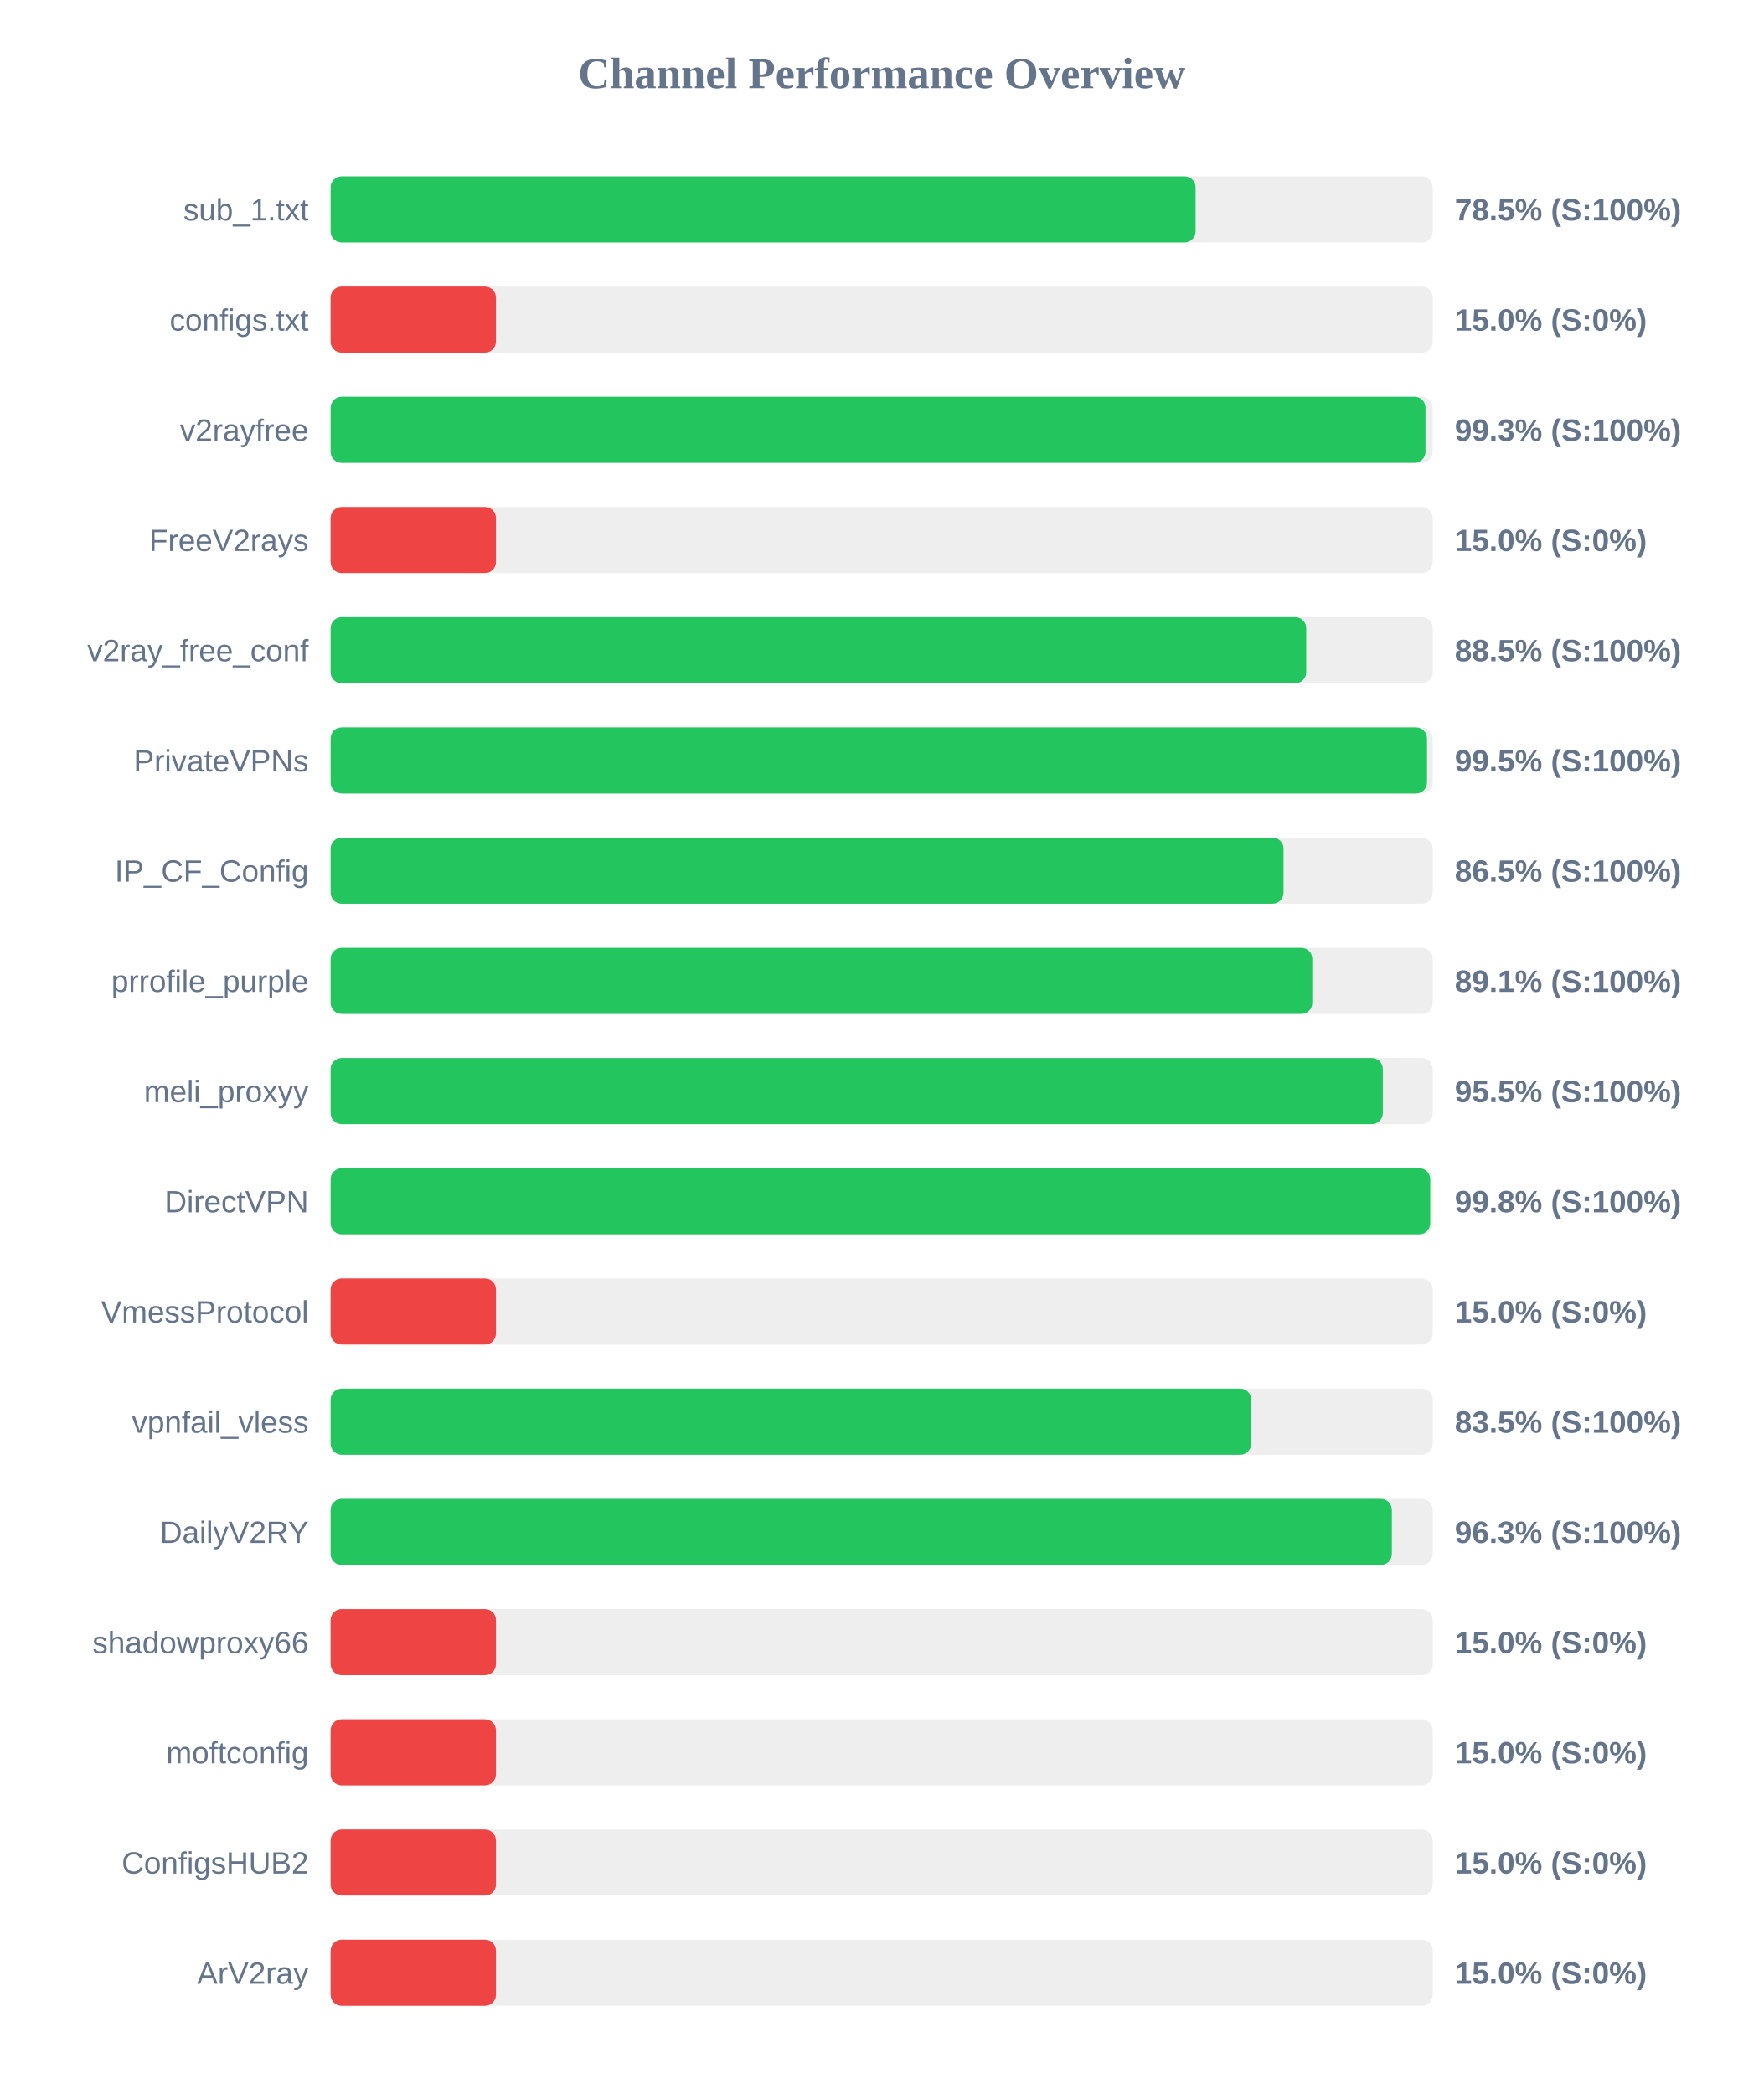
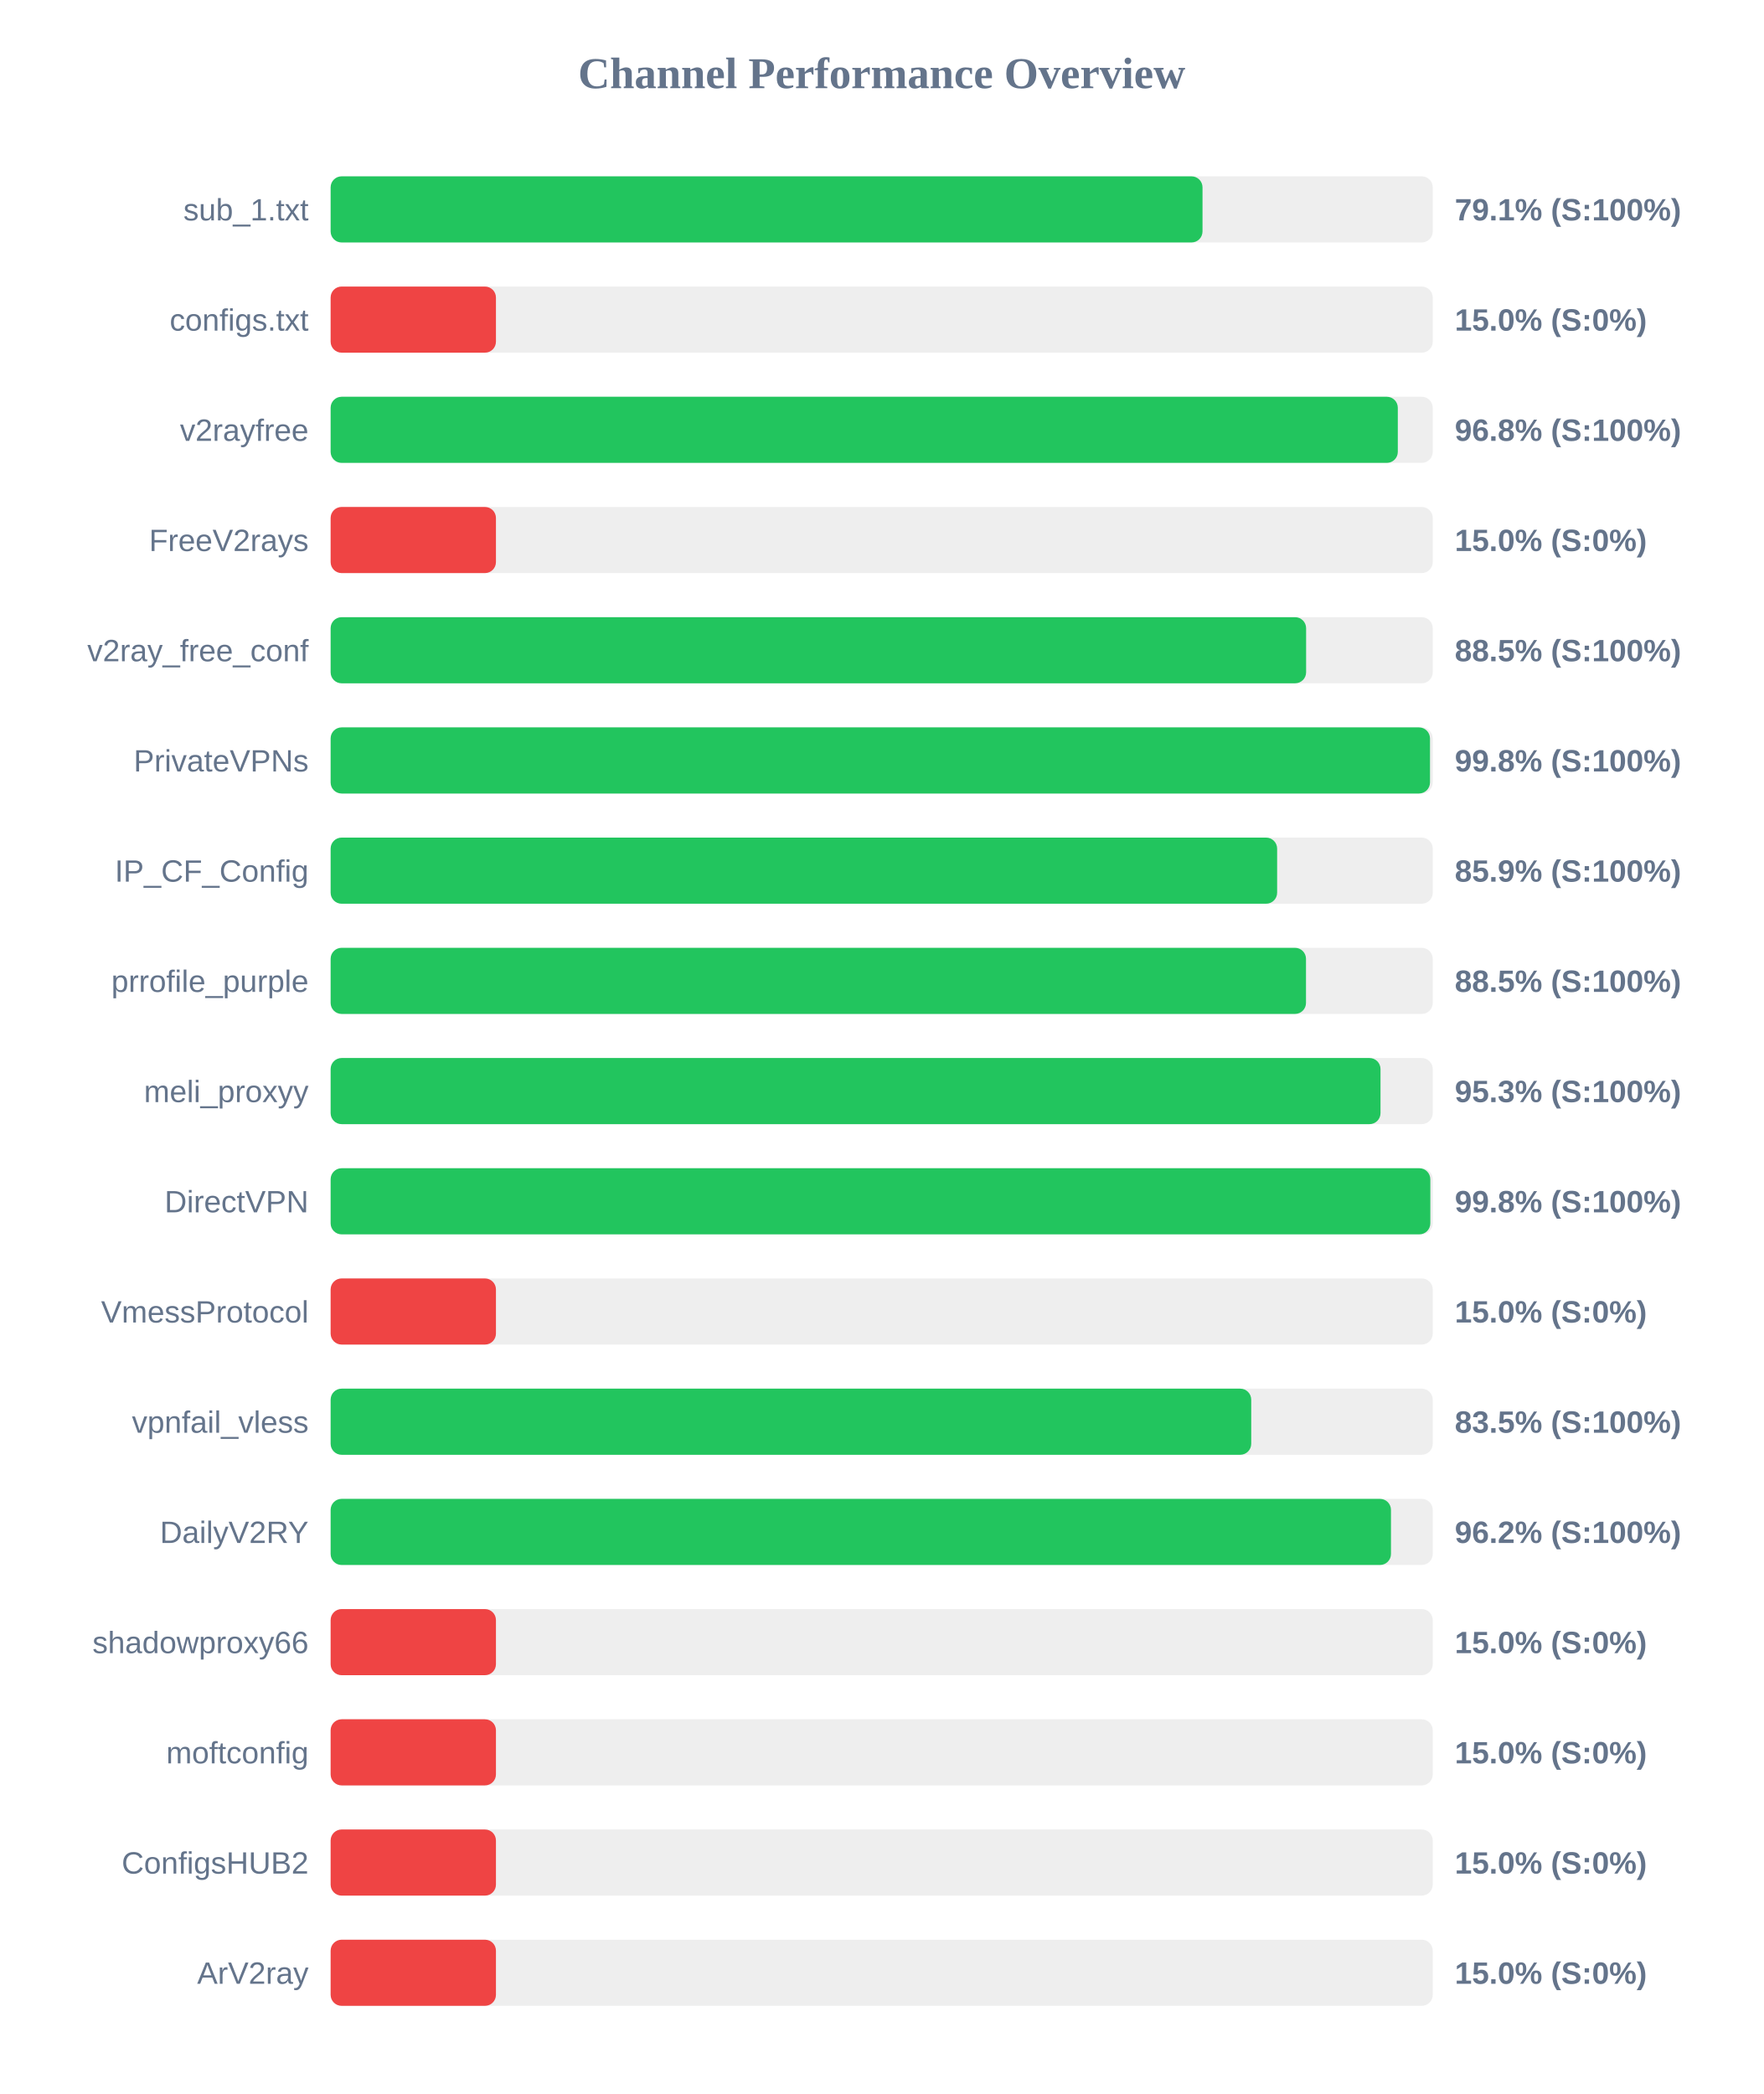
<svg xmlns="http://www.w3.org/2000/svg" width="800" height="950" version="1.1">
  <style>
        .row { font: 14px Arial; fill: #64748b; }
        .score { font: bold 14px Arial; fill: #64748b; }
    </style>
  <text x="400" y="40" text-anchor="middle" font-size="20px" font-weight="bold" fill="#64748b">Channel Performance Overview</text>
  <rect x="150" y="80" width="500" height="30" fill="#eee" rx="5" />
-   <rect x="150" y="80" width="392.4" height="30" fill="#22c55e" rx="5" />
+   <rect x="150" y="80" width="395.55" height="30" fill="#22c55e" rx="5" />
  <text x="140" y="100" text-anchor="end" class="row">sub_1.txt</text>
-   <text x="660" y="100" text-anchor="start" class="score">78.5% (S:100%)</text>
+   <text x="660" y="100" text-anchor="start" class="score">79.1% (S:100%)</text>
  <rect x="150" y="130" width="500" height="30" fill="#eee" rx="5" />
  <rect x="150" y="130" width="75.0" height="30" fill="#ef4444" rx="5" />
  <text x="140" y="150" text-anchor="end" class="row">configs.txt</text>
  <text x="660" y="150" text-anchor="start" class="score">15.0% (S:0%)</text>
  <rect x="150" y="180" width="500" height="30" fill="#eee" rx="5" />
-   <rect x="150" y="180" width="496.7" height="30" fill="#22c55e" rx="5" />
+   <rect x="150" y="180" width="484.15" height="30" fill="#22c55e" rx="5" />
  <text x="140" y="200" text-anchor="end" class="row">v2rayfree</text>
-   <text x="660" y="200" text-anchor="start" class="score">99.3% (S:100%)</text>
+   <text x="660" y="200" text-anchor="start" class="score">96.8% (S:100%)</text>
  <rect x="150" y="230" width="500" height="30" fill="#eee" rx="5" />
  <rect x="150" y="230" width="75.0" height="30" fill="#ef4444" rx="5" />
  <text x="140" y="250" text-anchor="end" class="row">FreeV2rays</text>
  <text x="660" y="250" text-anchor="start" class="score">15.0% (S:0%)</text>
  <rect x="150" y="280" width="500" height="30" fill="#eee" rx="5" />
-   <rect x="150" y="280" width="442.6" height="30" fill="#22c55e" rx="5" />
+   <rect x="150" y="280" width="442.55" height="30" fill="#22c55e" rx="5" />
  <text x="140" y="300" text-anchor="end" class="row">v2ray_free_conf</text>
  <text x="660" y="300" text-anchor="start" class="score">88.5% (S:100%)</text>
  <rect x="150" y="330" width="500" height="30" fill="#eee" rx="5" />
-   <rect x="150" y="330" width="497.4" height="30" fill="#22c55e" rx="5" />
+   <rect x="150" y="330" width="498.75" height="30" fill="#22c55e" rx="5" />
  <text x="140" y="350" text-anchor="end" class="row">PrivateVPNs</text>
-   <text x="660" y="350" text-anchor="start" class="score">99.5% (S:100%)</text>
+   <text x="660" y="350" text-anchor="start" class="score">99.8% (S:100%)</text>
  <rect x="150" y="380" width="500" height="30" fill="#eee" rx="5" />
-   <rect x="150" y="380" width="432.3" height="30" fill="#22c55e" rx="5" />
+   <rect x="150" y="380" width="429.4" height="30" fill="#22c55e" rx="5" />
  <text x="140" y="400" text-anchor="end" class="row">IP_CF_Config</text>
-   <text x="660" y="400" text-anchor="start" class="score">86.5% (S:100%)</text>
+   <text x="660" y="400" text-anchor="start" class="score">85.9% (S:100%)</text>
  <rect x="150" y="430" width="500" height="30" fill="#eee" rx="5" />
-   <rect x="150" y="430" width="445.35" height="30" fill="#22c55e" rx="5" />
+   <rect x="150" y="430" width="442.5" height="30" fill="#22c55e" rx="5" />
  <text x="140" y="450" text-anchor="end" class="row">prrofile_purple</text>
-   <text x="660" y="450" text-anchor="start" class="score">89.1% (S:100%)</text>
+   <text x="660" y="450" text-anchor="start" class="score">88.5% (S:100%)</text>
  <rect x="150" y="480" width="500" height="30" fill="#eee" rx="5" />
-   <rect x="150" y="480" width="477.35" height="30" fill="#22c55e" rx="5" />
+   <rect x="150" y="480" width="476.3" height="30" fill="#22c55e" rx="5" />
  <text x="140" y="500" text-anchor="end" class="row">meli_proxyy</text>
-   <text x="660" y="500" text-anchor="start" class="score">95.5% (S:100%)</text>
+   <text x="660" y="500" text-anchor="start" class="score">95.3% (S:100%)</text>
  <rect x="150" y="530" width="500" height="30" fill="#eee" rx="5" />
-   <rect x="150" y="530" width="498.85" height="30" fill="#22c55e" rx="5" />
+   <rect x="150" y="530" width="498.9" height="30" fill="#22c55e" rx="5" />
  <text x="140" y="550" text-anchor="end" class="row">DirectVPN</text>
  <text x="660" y="550" text-anchor="start" class="score">99.8% (S:100%)</text>
  <rect x="150" y="580" width="500" height="30" fill="#eee" rx="5" />
  <rect x="150" y="580" width="75.0" height="30" fill="#ef4444" rx="5" />
  <text x="140" y="600" text-anchor="end" class="row">VmessProtocol</text>
  <text x="660" y="600" text-anchor="start" class="score">15.0% (S:0%)</text>
  <rect x="150" y="630" width="500" height="30" fill="#eee" rx="5" />
  <rect x="150" y="630" width="417.65" height="30" fill="#22c55e" rx="5" />
  <text x="140" y="650" text-anchor="end" class="row">vpnfail_vless</text>
  <text x="660" y="650" text-anchor="start" class="score">83.5% (S:100%)</text>
  <rect x="150" y="680" width="500" height="30" fill="#eee" rx="5" />
-   <rect x="150" y="680" width="481.45" height="30" fill="#22c55e" rx="5" />
+   <rect x="150" y="680" width="481.05" height="30" fill="#22c55e" rx="5" />
  <text x="140" y="700" text-anchor="end" class="row">DailyV2RY</text>
-   <text x="660" y="700" text-anchor="start" class="score">96.3% (S:100%)</text>
+   <text x="660" y="700" text-anchor="start" class="score">96.2% (S:100%)</text>
  <rect x="150" y="730" width="500" height="30" fill="#eee" rx="5" />
  <rect x="150" y="730" width="75.0" height="30" fill="#ef4444" rx="5" />
  <text x="140" y="750" text-anchor="end" class="row">shadowproxy66</text>
  <text x="660" y="750" text-anchor="start" class="score">15.0% (S:0%)</text>
  <rect x="150" y="780" width="500" height="30" fill="#eee" rx="5" />
  <rect x="150" y="780" width="75.0" height="30" fill="#ef4444" rx="5" />
  <text x="140" y="800" text-anchor="end" class="row">moftconfig</text>
  <text x="660" y="800" text-anchor="start" class="score">15.0% (S:0%)</text>
  <rect x="150" y="830" width="500" height="30" fill="#eee" rx="5" />
  <rect x="150" y="830" width="75.0" height="30" fill="#ef4444" rx="5" />
  <text x="140" y="850" text-anchor="end" class="row">ConfigsHUB2</text>
  <text x="660" y="850" text-anchor="start" class="score">15.0% (S:0%)</text>
  <rect x="150" y="880" width="500" height="30" fill="#eee" rx="5" />
  <rect x="150" y="880" width="75.0" height="30" fill="#ef4444" rx="5" />
  <text x="140" y="900" text-anchor="end" class="row">ArV2ray</text>
  <text x="660" y="900" text-anchor="start" class="score">15.0% (S:0%)</text>
</svg>
